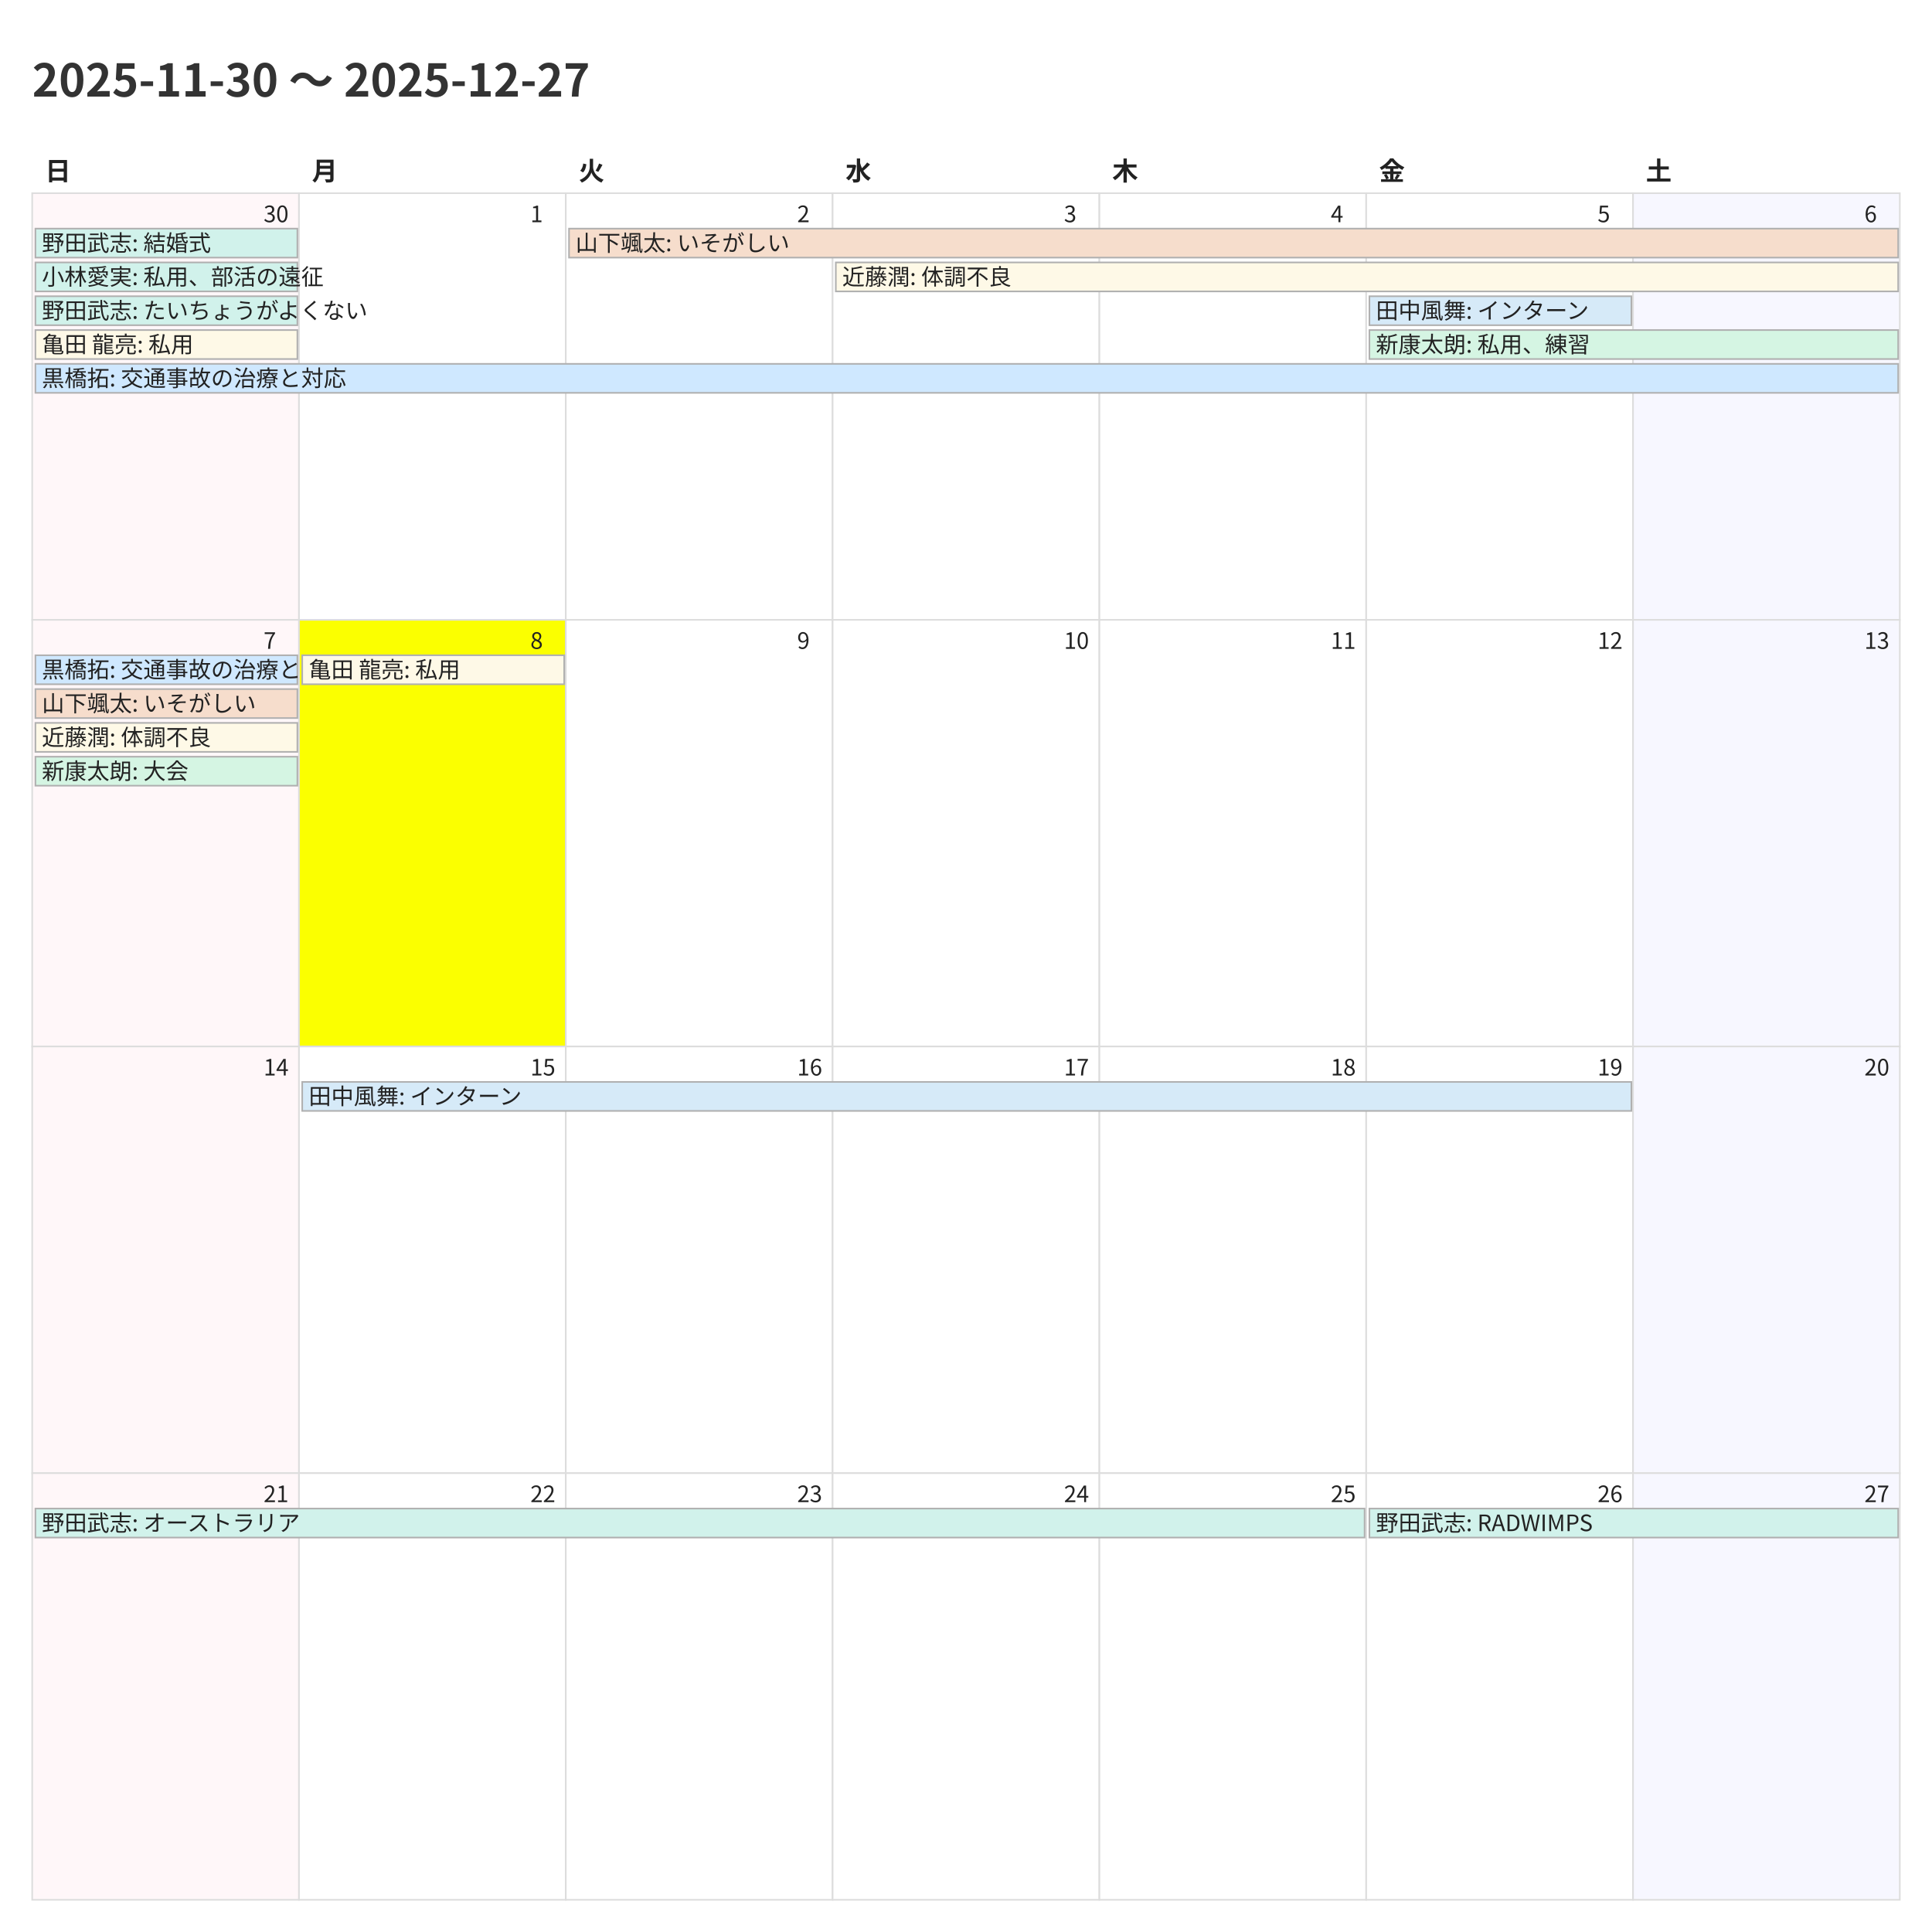
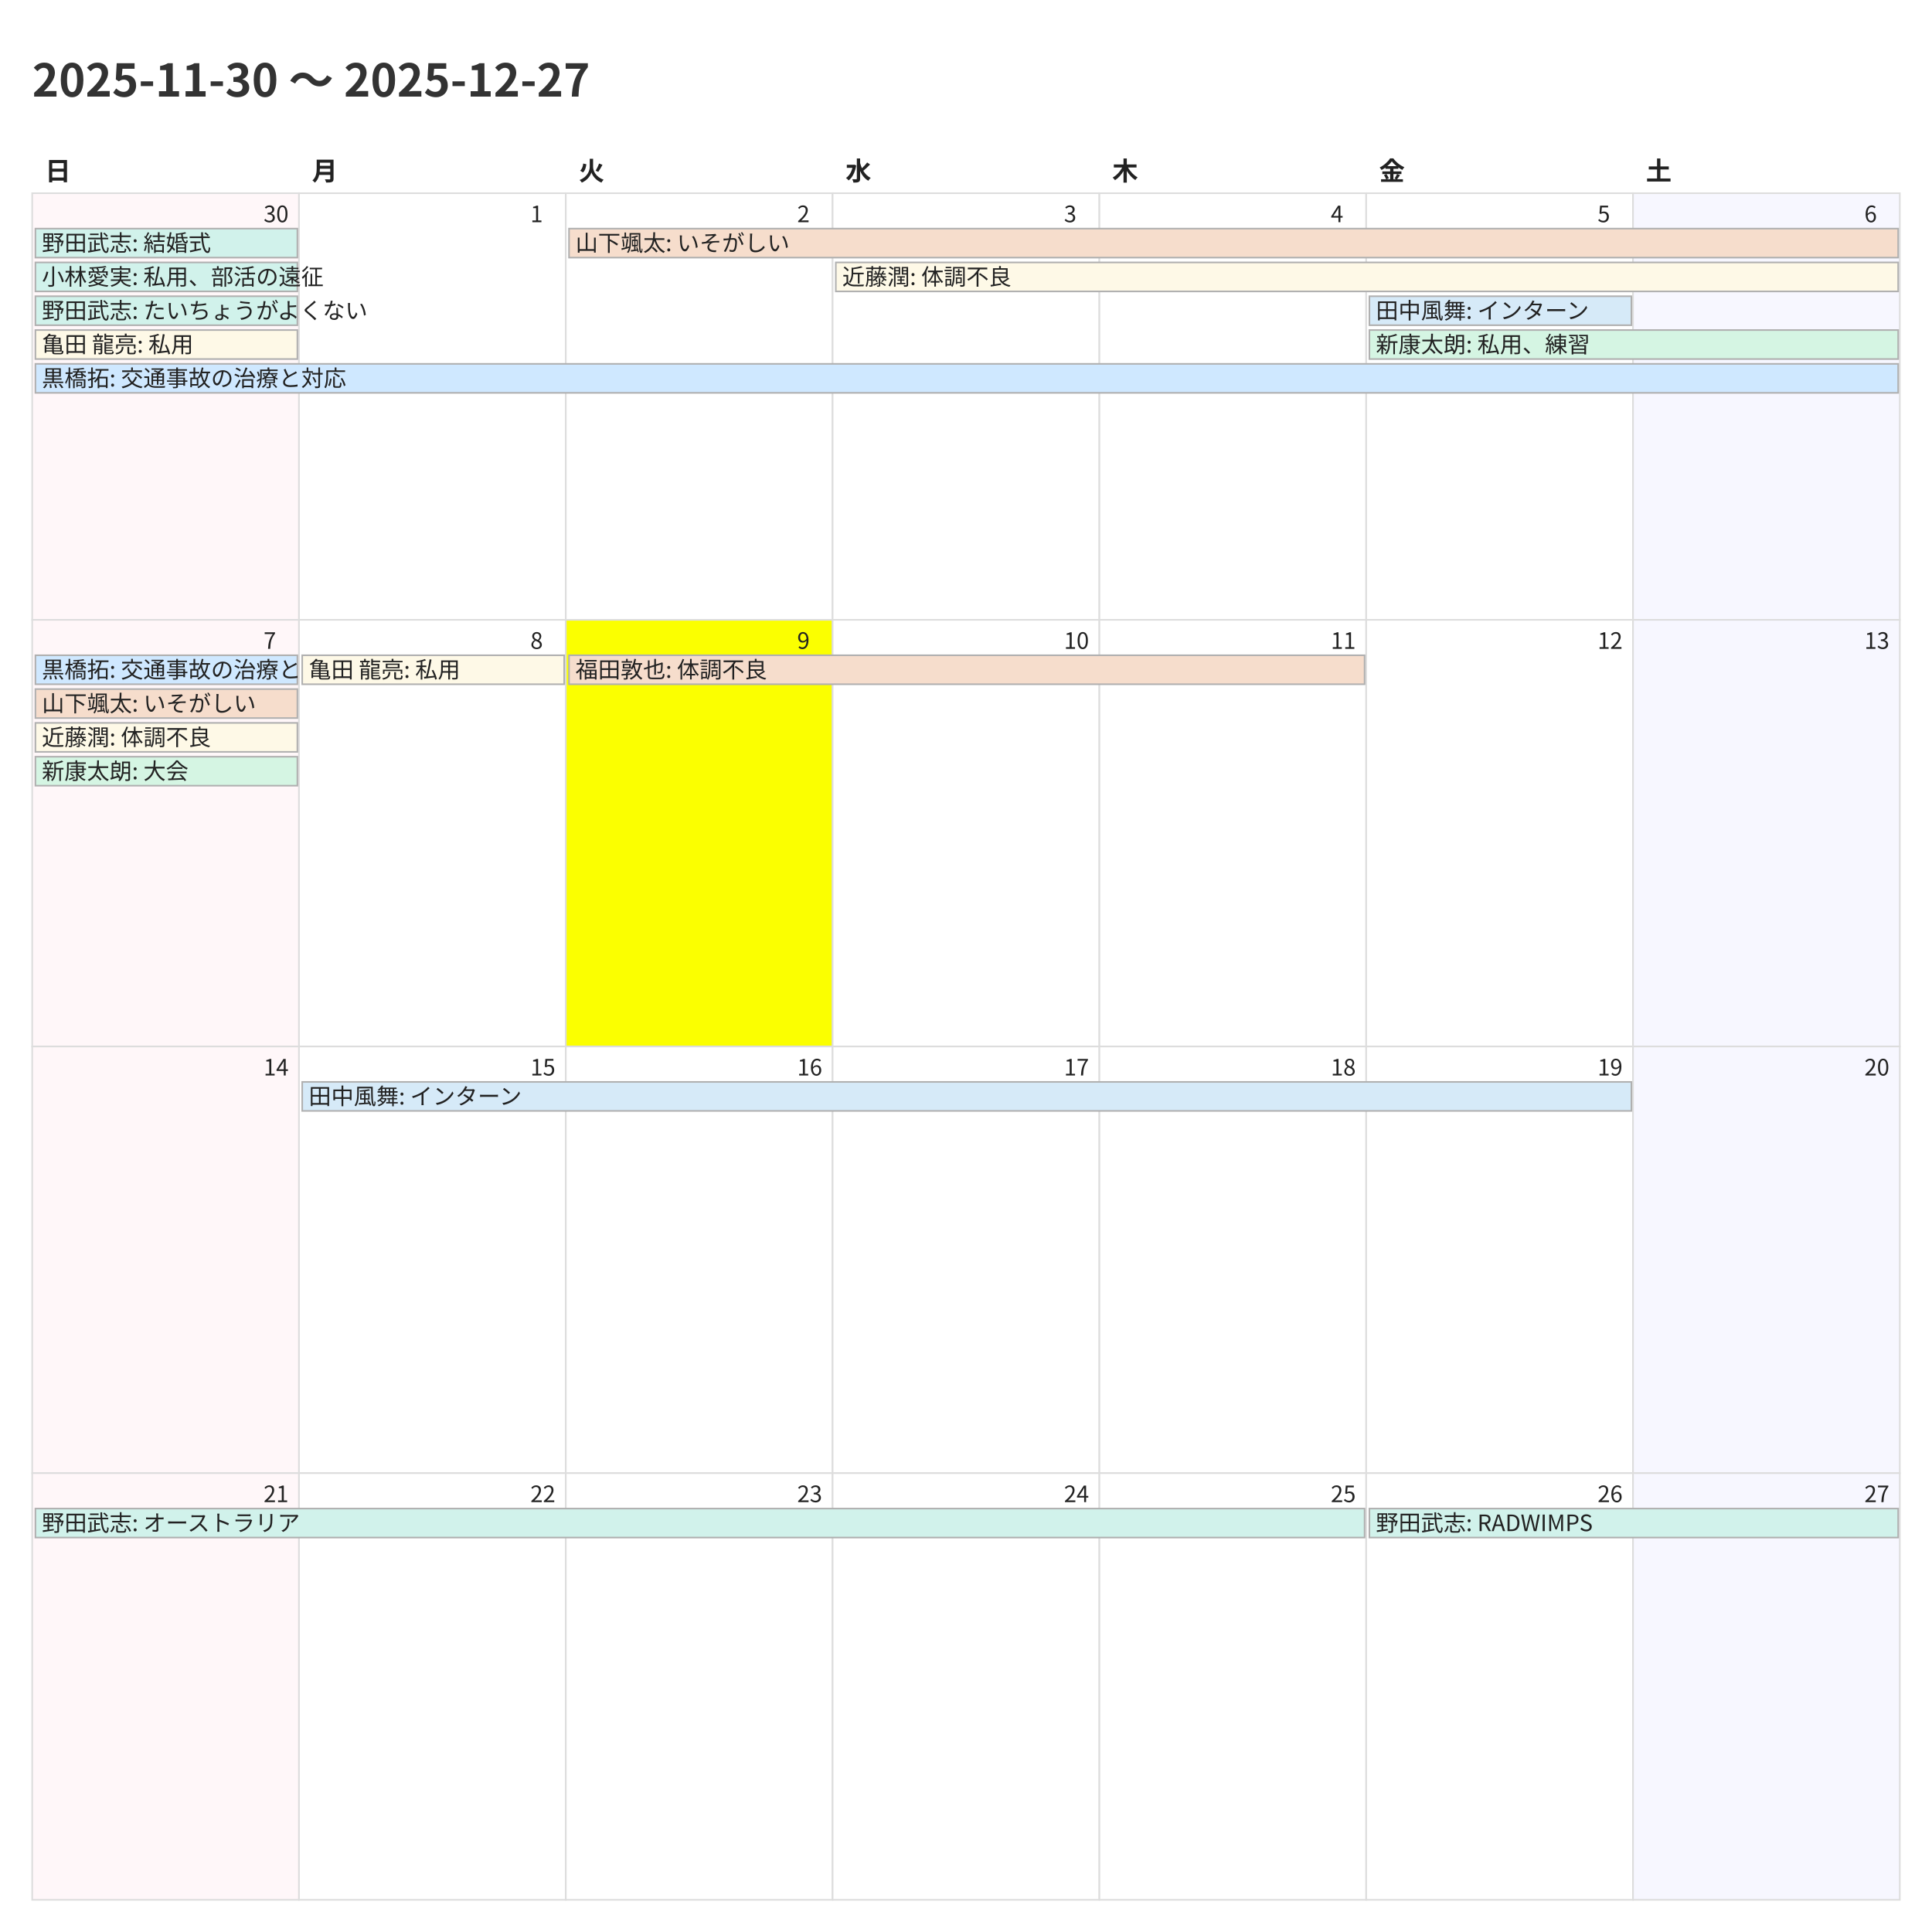
<svg xmlns="http://www.w3.org/2000/svg" width="1200" height="1200">
  <style>
    @charset "UTF-8";
    .title {
      font-family: "Noto Sans CJK JP","Noto Sans JP","IPAexGothic",
                   "Yu Gothic","Hiragino Kaku Gothic ProN",sans-serif;
      font-size: 28px; font-weight: 700; fill: #333;
    }
    .weekday, .day-number, .event {
      font-family: "Noto Sans CJK JP","Noto Sans JP","IPAexGothic",
                   "Yu Gothic","Hiragino Kaku Gothic ProN",sans-serif;
      fill: #222;
    }
    .weekday { font-size: 16px; font-weight: 600; }
    .day-number { font-size: 14px; }
    .event { font-size: 14px; }
    .cell { fill: #fff; stroke: #ddd; }
  </style>
  <rect x="0" y="0" width="1200" height="1200" fill="#fff" />
  <text class="title" x="20" y="60">2025-11-30 〜 2025-12-27</text>
  <text class="weekday" x="28.0" y="112">日</text>
  <text class="weekday" x="193.714" y="112">月</text>
  <text class="weekday" x="359.429" y="112">火</text>
  <text class="weekday" x="525.143" y="112">水</text>
  <text class="weekday" x="690.857" y="112">木</text>
  <text class="weekday" x="856.571" y="112">金</text>
  <text class="weekday" x="1022.286" y="112">土</text>
  <rect x="20.0" y="120.0" width="165.714" height="265.0" fill="#fff7f9" stroke="#ddd" />
  <text class="day-number" x="163.714" y="138.0">30</text>
  <rect x="185.714" y="120.0" width="165.714" height="265.0" fill="#ffffff" stroke="#ddd" />
  <text class="day-number" x="329.429" y="138.0">1</text>
  <rect x="351.429" y="120.0" width="165.714" height="265.0" fill="#ffffff" stroke="#ddd" />
  <text class="day-number" x="495.143" y="138.0">2</text>
  <rect x="517.143" y="120.0" width="165.714" height="265.0" fill="#ffffff" stroke="#ddd" />
  <text class="day-number" x="660.857" y="138.0">3</text>
  <rect x="682.857" y="120.0" width="165.714" height="265.0" fill="#ffffff" stroke="#ddd" />
  <text class="day-number" x="826.571" y="138.0">4</text>
  <rect x="848.571" y="120.0" width="165.714" height="265.0" fill="#ffffff" stroke="#ddd" />
  <text class="day-number" x="992.286" y="138.0">5</text>
  <rect x="1014.286" y="120.0" width="165.714" height="265.0" fill="#f7f7ff" stroke="#ddd" />
  <text class="day-number" x="1158.0" y="138.0">6</text>
  <rect x="20.0" y="385.0" width="165.714" height="265.0" fill="#fff7f9" stroke="#ddd" />
  <text class="day-number" x="163.714" y="403.0">7</text>
-   <rect x="185.714" y="385.0" width="165.714" height="265.0" fill="#fbff00" stroke="#ddd" />
+   <rect x="185.714" y="385.0" width="165.714" height="265.0" fill="#ffffff" stroke="#ddd" />
  <text class="day-number" x="329.429" y="403.0">8</text>
-   <rect x="351.429" y="385.0" width="165.714" height="265.0" fill="#ffffff" stroke="#ddd" />
+   <rect x="351.429" y="385.0" width="165.714" height="265.0" fill="#fbff00" stroke="#ddd" />
  <text class="day-number" x="495.143" y="403.0">9</text>
  <rect x="517.143" y="385.0" width="165.714" height="265.0" fill="#ffffff" stroke="#ddd" />
  <text class="day-number" x="660.857" y="403.0">10</text>
  <rect x="682.857" y="385.0" width="165.714" height="265.0" fill="#ffffff" stroke="#ddd" />
  <text class="day-number" x="826.571" y="403.0">11</text>
  <rect x="848.571" y="385.0" width="165.714" height="265.0" fill="#ffffff" stroke="#ddd" />
  <text class="day-number" x="992.286" y="403.0">12</text>
  <rect x="1014.286" y="385.0" width="165.714" height="265.0" fill="#f7f7ff" stroke="#ddd" />
  <text class="day-number" x="1158.0" y="403.0">13</text>
  <rect x="20.0" y="650.0" width="165.714" height="265.0" fill="#fff7f9" stroke="#ddd" />
  <text class="day-number" x="163.714" y="668.0">14</text>
  <rect x="185.714" y="650.0" width="165.714" height="265.0" fill="#ffffff" stroke="#ddd" />
  <text class="day-number" x="329.429" y="668.0">15</text>
  <rect x="351.429" y="650.0" width="165.714" height="265.0" fill="#ffffff" stroke="#ddd" />
  <text class="day-number" x="495.143" y="668.0">16</text>
  <rect x="517.143" y="650.0" width="165.714" height="265.0" fill="#ffffff" stroke="#ddd" />
  <text class="day-number" x="660.857" y="668.0">17</text>
  <rect x="682.857" y="650.0" width="165.714" height="265.0" fill="#ffffff" stroke="#ddd" />
  <text class="day-number" x="826.571" y="668.0">18</text>
  <rect x="848.571" y="650.0" width="165.714" height="265.0" fill="#ffffff" stroke="#ddd" />
  <text class="day-number" x="992.286" y="668.0">19</text>
  <rect x="1014.286" y="650.0" width="165.714" height="265.0" fill="#f7f7ff" stroke="#ddd" />
  <text class="day-number" x="1158.0" y="668.0">20</text>
  <rect x="20.0" y="915.0" width="165.714" height="265.0" fill="#fff7f9" stroke="#ddd" />
  <text class="day-number" x="163.714" y="933.0">21</text>
  <rect x="185.714" y="915.0" width="165.714" height="265.0" fill="#ffffff" stroke="#ddd" />
  <text class="day-number" x="329.429" y="933.0">22</text>
  <rect x="351.429" y="915.0" width="165.714" height="265.0" fill="#ffffff" stroke="#ddd" />
  <text class="day-number" x="495.143" y="933.0">23</text>
  <rect x="517.143" y="915.0" width="165.714" height="265.0" fill="#ffffff" stroke="#ddd" />
  <text class="day-number" x="660.857" y="933.0">24</text>
  <rect x="682.857" y="915.0" width="165.714" height="265.0" fill="#ffffff" stroke="#ddd" />
  <text class="day-number" x="826.571" y="933.0">25</text>
  <rect x="848.571" y="915.0" width="165.714" height="265.0" fill="#ffffff" stroke="#ddd" />
  <text class="day-number" x="992.286" y="933.0">26</text>
  <rect x="1014.286" y="915.0" width="165.714" height="265.0" fill="#f7f7ff" stroke="#ddd" />
  <text class="day-number" x="1158.0" y="933.0">27</text>
  <rect x="22.0" y="142.0" width="162.714" height="18" fill="#d1f2eb" stroke="#b0b0b0" />
  <text class="event" x="26.0" y="156.0">野田武志: 結婚式</text>
  <rect x="22.0" y="163.0" width="162.714" height="18" fill="#d1f2eb" stroke="#b0b0b0" />
  <text class="event" x="26.0" y="177.0">小林愛実: 私用、部活の遠征</text>
  <rect x="22.0" y="184.0" width="162.714" height="18" fill="#d1f2eb" stroke="#b0b0b0" />
  <text class="event" x="26.0" y="198.0">野田武志: たいちょうがよくない</text>
  <rect x="22.0" y="205.0" width="162.714" height="18" fill="#fef9e7" stroke="#b0b0b0" />
  <text class="event" x="26.0" y="219.0">亀田 龍亮: 私用</text>
  <rect x="22.0" y="226.0" width="1157.0" height="18" fill="#cfe8ff" stroke="#b0b0b0" />
  <text class="event" x="26.0" y="240.0">黒橋拓: 交通事故の治療と対応</text>
  <rect x="353.429" y="142.0" width="825.571" height="18" fill="#f6ddcc" stroke="#b0b0b0" />
  <text class="event" x="357.429" y="156.0">山下颯太: いそがしい</text>
  <rect x="519.143" y="163.0" width="659.857" height="18" fill="#fef9e7" stroke="#b0b0b0" />
  <text class="event" x="523.143" y="177.0">近藤潤: 体調不良</text>
  <rect x="850.571" y="184.0" width="162.714" height="18" fill="#d6eaf8" stroke="#b0b0b0" />
  <text class="event" x="854.571" y="198.0">田中風舞: インターン</text>
  <rect x="850.571" y="205.0" width="328.429" height="18" fill="#d5f5e3" stroke="#b0b0b0" />
  <text class="event" x="854.571" y="219.0">新康太朗: 私用、練習</text>
  <rect x="22.0" y="407.0" width="162.714" height="18" fill="#cfe8ff" stroke="#b0b0b0" />
  <text class="event" x="26.0" y="421.0">黒橋拓: 交通事故の治療と対応</text>
  <rect x="22.0" y="428.0" width="162.714" height="18" fill="#f6ddcc" stroke="#b0b0b0" />
  <text class="event" x="26.0" y="442.0">山下颯太: いそがしい</text>
  <rect x="22.0" y="449.0" width="162.714" height="18" fill="#fef9e7" stroke="#b0b0b0" />
  <text class="event" x="26.0" y="463.0">近藤潤: 体調不良</text>
  <rect x="22.0" y="470.0" width="162.714" height="18" fill="#d5f5e3" stroke="#b0b0b0" />
  <text class="event" x="26.0" y="484.0">新康太朗: 大会</text>
  <rect x="187.714" y="407.0" width="162.714" height="18" fill="#fef9e7" stroke="#b0b0b0" />
  <text class="event" x="191.714" y="421.0">亀田 龍亮: 私用</text>
+   <rect x="353.429" y="407.0" width="494.143" height="18" fill="#f6ddcc" stroke="#b0b0b0" />
+   <text class="event" x="357.429" y="421.0">福田敦也: 体調不良</text>
  <rect x="187.714" y="672.0" width="825.571" height="18" fill="#d6eaf8" stroke="#b0b0b0" />
  <text class="event" x="191.714" y="686.0">田中風舞: インターン</text>
  <rect x="22.0" y="937.0" width="825.571" height="18" fill="#d1f2eb" stroke="#b0b0b0" />
  <text class="event" x="26.0" y="951.0">野田武志: オーストラリア</text>
  <rect x="850.571" y="937.0" width="328.429" height="18" fill="#d1f2eb" stroke="#b0b0b0" />
  <text class="event" x="854.571" y="951.0">野田武志: RADWIMPS</text>
</svg>
